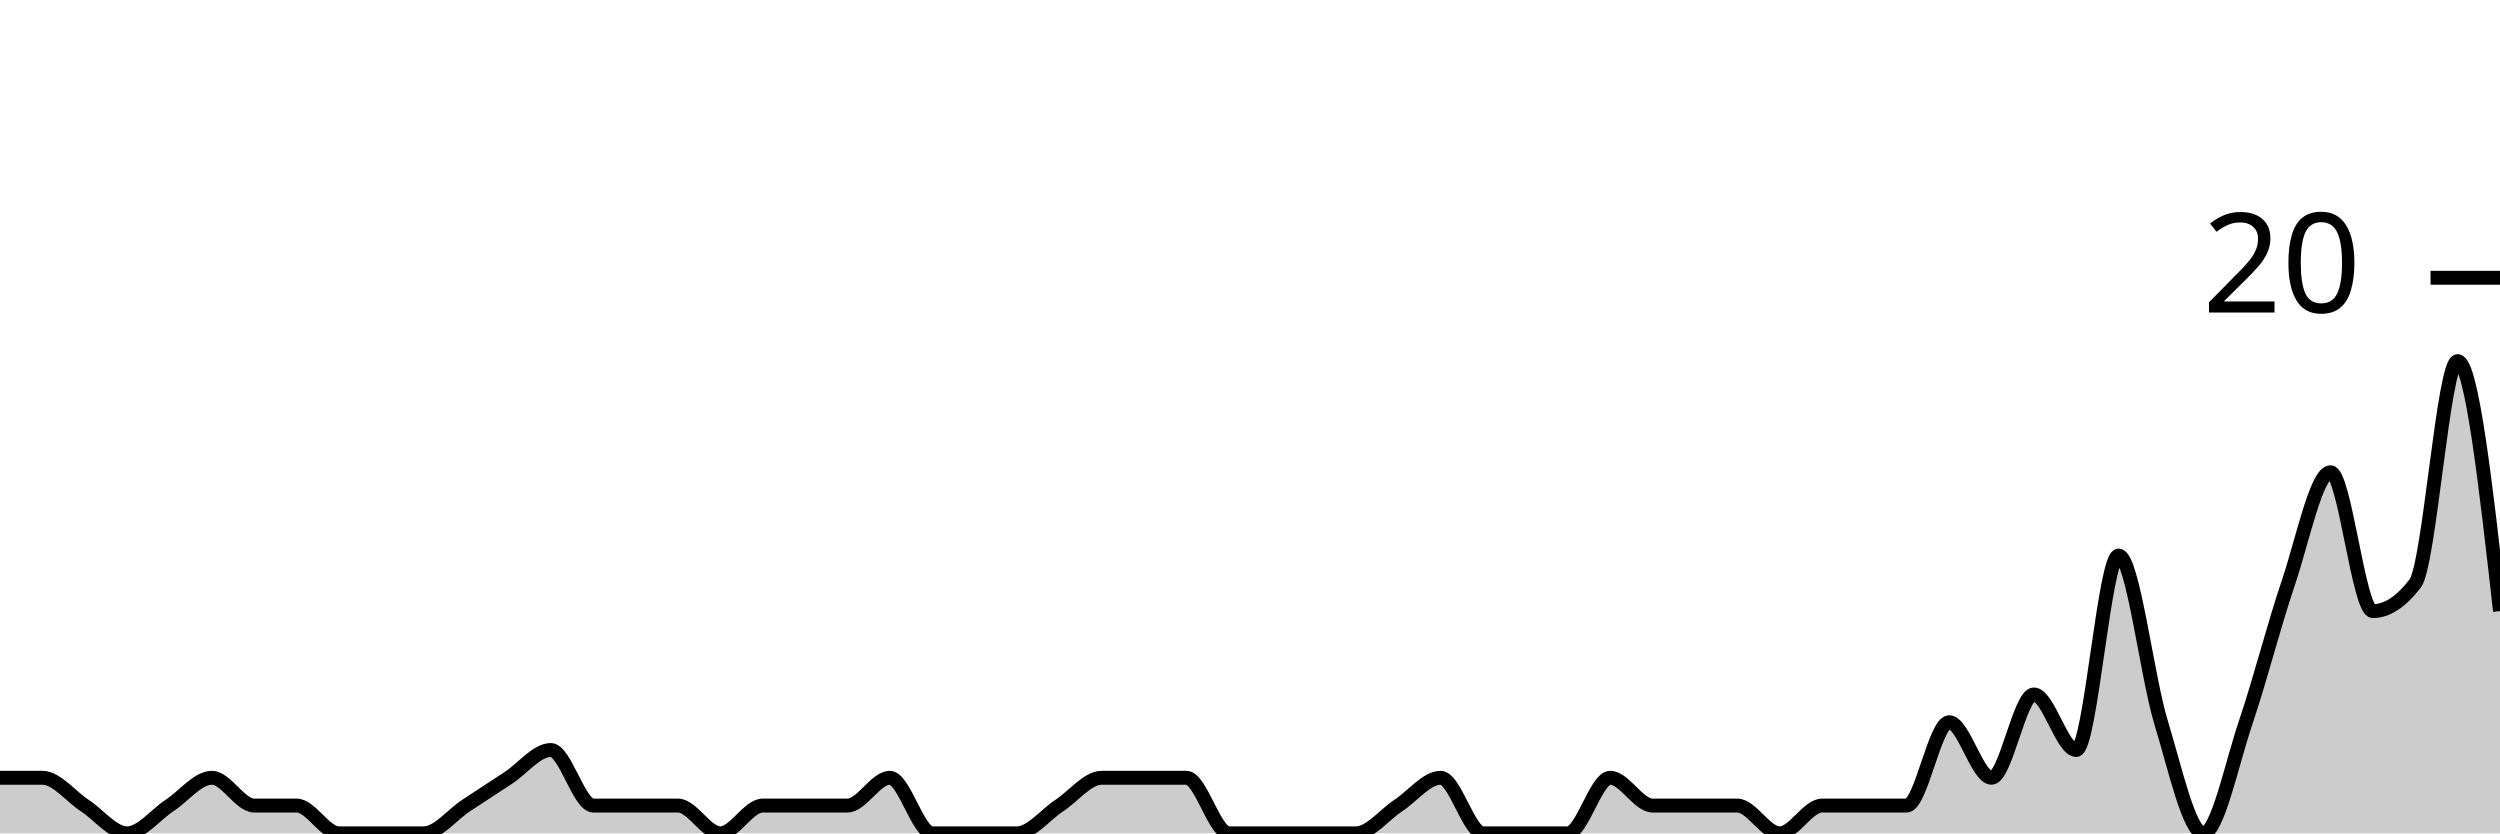
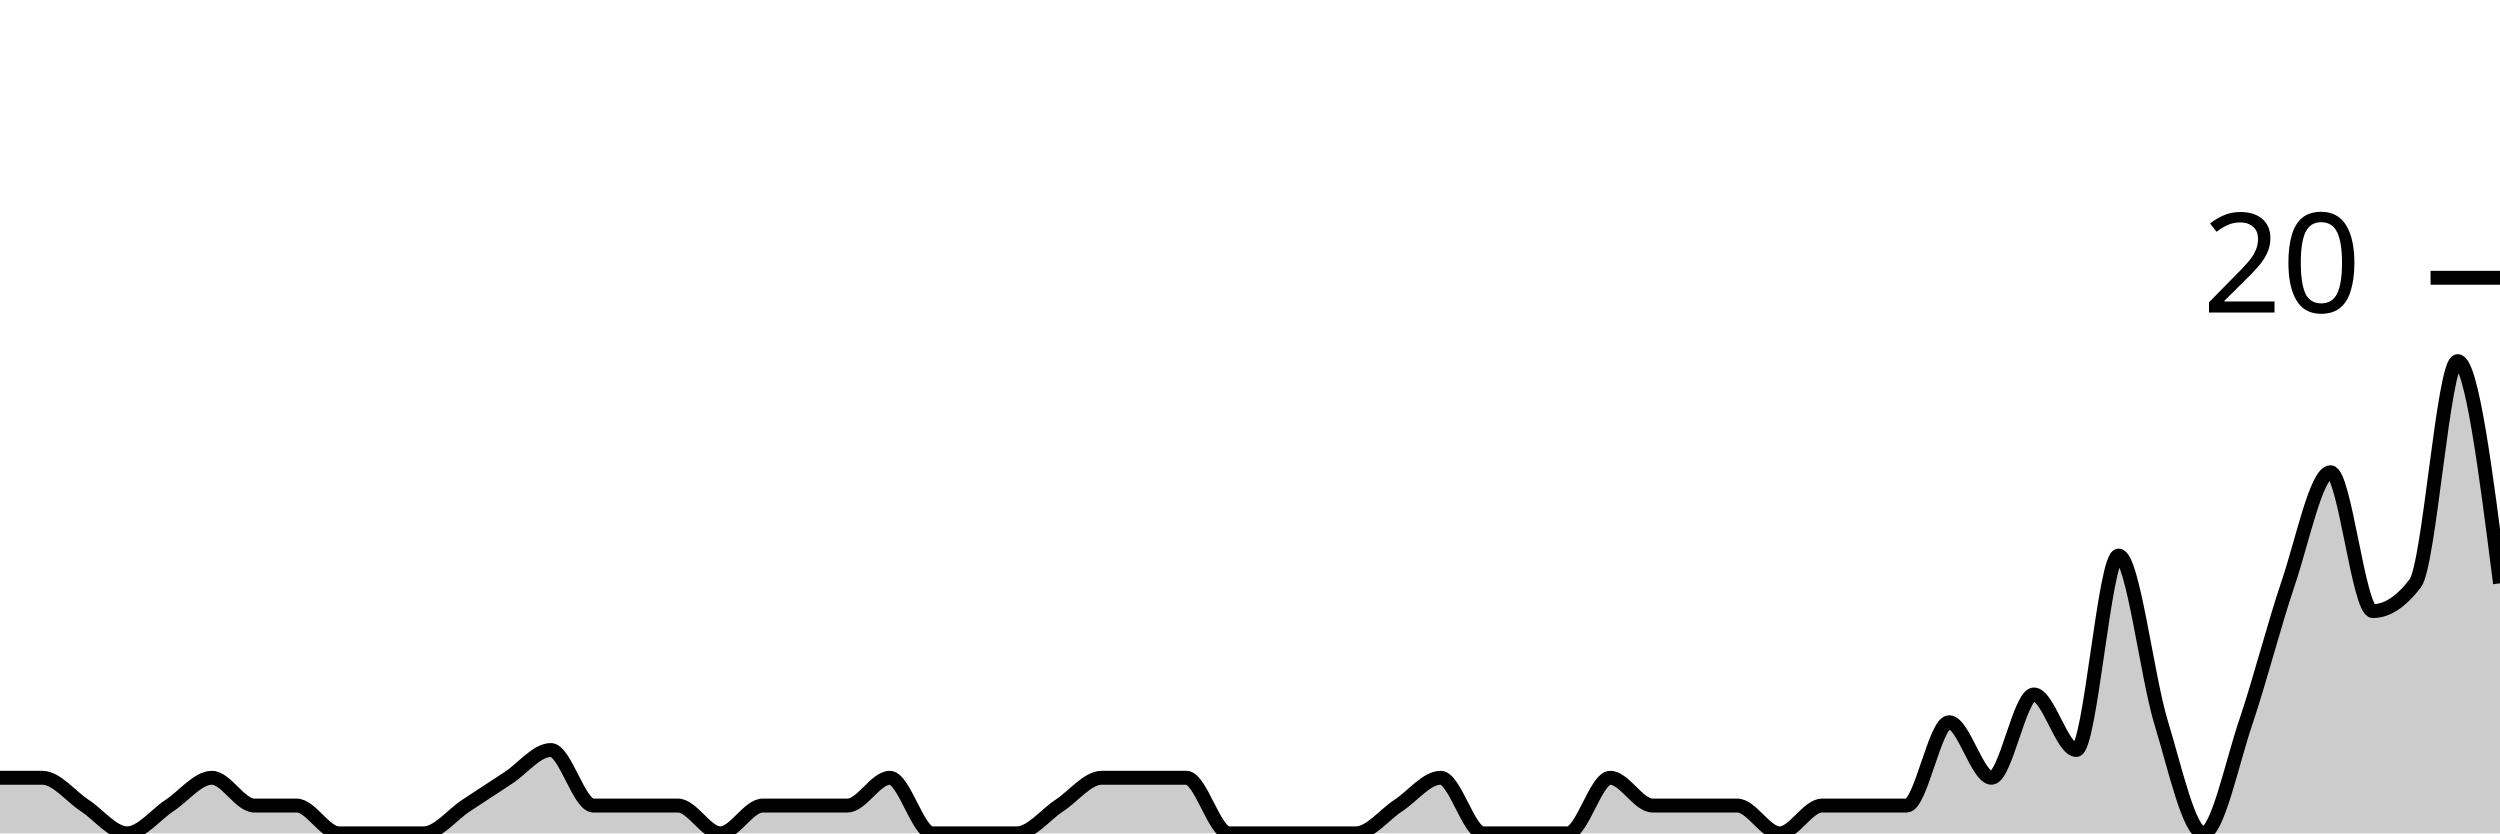
<svg xmlns="http://www.w3.org/2000/svg" viewBox="0 0 180 60">
  <g transform="translate(0,20)">
-     <path class="area" fill="rgba(0, 0, 0, 0.2)" d="M0,36C1.017,36,2.034,36,3.051,36C4.068,36,5.085,37.333,6.102,38C7.119,38.667,8.136,40,9.153,40C10.169,40,11.186,38.667,12.203,38C13.22,37.333,14.237,36,15.254,36C16.271,36,17.288,38,18.305,38C19.322,38,20.339,38,21.356,38C22.373,38,23.39,40,24.407,40C25.424,40,26.441,40,27.458,40C28.475,40,29.492,40,30.508,40C31.525,40,32.542,38.667,33.559,38C34.576,37.333,35.593,36.667,36.61,36C37.627,35.333,38.644,34,39.661,34C40.678,34,41.695,38,42.712,38C43.729,38,44.746,38,45.763,38C46.78,38,47.797,38,48.814,38C49.831,38,50.847,40,51.864,40C52.881,40,53.898,38,54.915,38C55.932,38,56.949,38,57.966,38C58.983,38,60,38,61.017,38C62.034,38,63.051,36,64.068,36C65.085,36,66.102,40,67.119,40C68.136,40,69.153,40,70.169,40C71.186,40,72.203,40,73.22,40C74.237,40,75.254,38.667,76.271,38C77.288,37.333,78.305,36,79.322,36C80.339,36,81.356,36,82.373,36C83.39,36,84.407,36,85.424,36C86.441,36,87.458,40,88.475,40C89.492,40,90.508,40,91.525,40C92.542,40,93.559,40,94.576,40C95.593,40,96.61,40,97.627,40C98.644,40,99.661,38.667,100.678,38C101.695,37.333,102.712,36,103.729,36C104.746,36,105.763,40,106.78,40C107.797,40,108.814,40,109.831,40C110.847,40,111.864,40,112.881,40C113.898,40,114.915,36,115.932,36C116.949,36,117.966,38,118.983,38C120,38,121.017,38,122.034,38C123.051,38,124.068,38,125.085,38C126.102,38,127.119,40,128.136,40C129.153,40,130.169,38,131.186,38C132.203,38,133.22,38,134.237,38C135.254,38,136.271,38,137.288,38C138.305,38,139.322,32,140.339,32C141.356,32,142.373,36,143.39,36C144.407,36,145.424,30,146.441,30C147.458,30,148.475,34,149.492,34C150.508,34,151.525,20,152.542,20C153.559,20,154.576,28.667,155.593,32C156.61,35.333,157.627,40,158.644,40C159.661,40,160.678,35,161.695,32C162.712,29,163.729,25,164.746,22C165.763,19,166.78,14,167.797,14C168.814,14,169.831,24,170.847,24C171.864,24,172.881,23.333,173.898,22C174.915,20.667,175.932,6,176.949,6C177.966,6,178.983,15,180,24L180,40C178.983,40,177.966,40,176.949,40C175.932,40,174.915,40,173.898,40C172.881,40,171.864,40,170.847,40C169.831,40,168.814,40,167.797,40C166.78,40,165.763,40,164.746,40C163.729,40,162.712,40,161.695,40C160.678,40,159.661,40,158.644,40C157.627,40,156.61,40,155.593,40C154.576,40,153.559,40,152.542,40C151.525,40,150.508,40,149.492,40C148.475,40,147.458,40,146.441,40C145.424,40,144.407,40,143.39,40C142.373,40,141.356,40,140.339,40C139.322,40,138.305,40,137.288,40C136.271,40,135.254,40,134.237,40C133.22,40,132.203,40,131.186,40C130.169,40,129.153,40,128.136,40C127.119,40,126.102,40,125.085,40C124.068,40,123.051,40,122.034,40C121.017,40,120,40,118.983,40C117.966,40,116.949,40,115.932,40C114.915,40,113.898,40,112.881,40C111.864,40,110.847,40,109.831,40C108.814,40,107.797,40,106.78,40C105.763,40,104.746,40,103.729,40C102.712,40,101.695,40,100.678,40C99.661,40,98.644,40,97.627,40C96.61,40,95.593,40,94.576,40C93.559,40,92.542,40,91.525,40C90.508,40,89.492,40,88.475,40C87.458,40,86.441,40,85.424,40C84.407,40,83.39,40,82.373,40C81.356,40,80.339,40,79.322,40C78.305,40,77.288,40,76.271,40C75.254,40,74.237,40,73.22,40C72.203,40,71.186,40,70.169,40C69.153,40,68.136,40,67.119,40C66.102,40,65.085,40,64.068,40C63.051,40,62.034,40,61.017,40C60,40,58.983,40,57.966,40C56.949,40,55.932,40,54.915,40C53.898,40,52.881,40,51.864,40C50.847,40,49.831,40,48.814,40C47.797,40,46.78,40,45.763,40C44.746,40,43.729,40,42.712,40C41.695,40,40.678,40,39.661,40C38.644,40,37.627,40,36.61,40C35.593,40,34.576,40,33.559,40C32.542,40,31.525,40,30.508,40C29.492,40,28.475,40,27.458,40C26.441,40,25.424,40,24.407,40C23.39,40,22.373,40,21.356,40C20.339,40,19.322,40,18.305,40C17.288,40,16.271,40,15.254,40C14.237,40,13.22,40,12.203,40C11.186,40,10.169,40,9.153,40C8.136,40,7.119,40,6.102,40C5.085,40,4.068,40,3.051,40C2.034,40,1.017,40,0,40Z" />
-     <path class="line" stroke="black" fill="none" d="M0,36C1.017,36,2.034,36,3.051,36C4.068,36,5.085,37.333,6.102,38C7.119,38.667,8.136,40,9.153,40C10.169,40,11.186,38.667,12.203,38C13.22,37.333,14.237,36,15.254,36C16.271,36,17.288,38,18.305,38C19.322,38,20.339,38,21.356,38C22.373,38,23.39,40,24.407,40C25.424,40,26.441,40,27.458,40C28.475,40,29.492,40,30.508,40C31.525,40,32.542,38.667,33.559,38C34.576,37.333,35.593,36.667,36.61,36C37.627,35.333,38.644,34,39.661,34C40.678,34,41.695,38,42.712,38C43.729,38,44.746,38,45.763,38C46.78,38,47.797,38,48.814,38C49.831,38,50.847,40,51.864,40C52.881,40,53.898,38,54.915,38C55.932,38,56.949,38,57.966,38C58.983,38,60,38,61.017,38C62.034,38,63.051,36,64.068,36C65.085,36,66.102,40,67.119,40C68.136,40,69.153,40,70.169,40C71.186,40,72.203,40,73.22,40C74.237,40,75.254,38.667,76.271,38C77.288,37.333,78.305,36,79.322,36C80.339,36,81.356,36,82.373,36C83.39,36,84.407,36,85.424,36C86.441,36,87.458,40,88.475,40C89.492,40,90.508,40,91.525,40C92.542,40,93.559,40,94.576,40C95.593,40,96.61,40,97.627,40C98.644,40,99.661,38.667,100.678,38C101.695,37.333,102.712,36,103.729,36C104.746,36,105.763,40,106.78,40C107.797,40,108.814,40,109.831,40C110.847,40,111.864,40,112.881,40C113.898,40,114.915,36,115.932,36C116.949,36,117.966,38,118.983,38C120,38,121.017,38,122.034,38C123.051,38,124.068,38,125.085,38C126.102,38,127.119,40,128.136,40C129.153,40,130.169,38,131.186,38C132.203,38,133.22,38,134.237,38C135.254,38,136.271,38,137.288,38C138.305,38,139.322,32,140.339,32C141.356,32,142.373,36,143.39,36C144.407,36,145.424,30,146.441,30C147.458,30,148.475,34,149.492,34C150.508,34,151.525,20,152.542,20C153.559,20,154.576,28.667,155.593,32C156.61,35.333,157.627,40,158.644,40C159.661,40,160.678,35,161.695,32C162.712,29,163.729,25,164.746,22C165.763,19,166.78,14,167.797,14C168.814,14,169.831,24,170.847,24C171.864,24,172.881,23.333,173.898,22C174.915,20.667,175.932,6,176.949,6C177.966,6,178.983,15,180,24" />
+     <path class="area" fill="rgba(0, 0, 0, 0.2)" d="M0,36C1.017,36,2.034,36,3.051,36C4.068,36,5.085,37.333,6.102,38C7.119,38.667,8.136,40,9.153,40C10.169,40,11.186,38.667,12.203,38C13.22,37.333,14.237,36,15.254,36C16.271,36,17.288,38,18.305,38C19.322,38,20.339,38,21.356,38C22.373,38,23.39,40,24.407,40C25.424,40,26.441,40,27.458,40C28.475,40,29.492,40,30.508,40C31.525,40,32.542,38.667,33.559,38C34.576,37.333,35.593,36.667,36.61,36C37.627,35.333,38.644,34,39.661,34C40.678,34,41.695,38,42.712,38C43.729,38,44.746,38,45.763,38C46.78,38,47.797,38,48.814,38C49.831,38,50.847,40,51.864,40C52.881,40,53.898,38,54.915,38C55.932,38,56.949,38,57.966,38C58.983,38,60,38,61.017,38C62.034,38,63.051,36,64.068,36C65.085,36,66.102,40,67.119,40C68.136,40,69.153,40,70.169,40C71.186,40,72.203,40,73.22,40C74.237,40,75.254,38.667,76.271,38C77.288,37.333,78.305,36,79.322,36C80.339,36,81.356,36,82.373,36C83.39,36,84.407,36,85.424,36C86.441,36,87.458,40,88.475,40C89.492,40,90.508,40,91.525,40C92.542,40,93.559,40,94.576,40C95.593,40,96.61,40,97.627,40C98.644,40,99.661,38.667,100.678,38C101.695,37.333,102.712,36,103.729,36C104.746,36,105.763,40,106.78,40C107.797,40,108.814,40,109.831,40C110.847,40,111.864,40,112.881,40C113.898,40,114.915,36,115.932,36C116.949,36,117.966,38,118.983,38C120,38,121.017,38,122.034,38C123.051,38,124.068,38,125.085,38C126.102,38,127.119,40,128.136,40C129.153,40,130.169,38,131.186,38C132.203,38,133.22,38,134.237,38C135.254,38,136.271,38,137.288,38C138.305,38,139.322,32,140.339,32C141.356,32,142.373,36,143.39,36C144.407,36,145.424,30,146.441,30C147.458,30,148.475,34,149.492,34C150.508,34,151.525,20,152.542,20C153.559,20,154.576,28.667,155.593,32C156.61,35.333,157.627,40,158.644,40C159.661,40,160.678,35,161.695,32C162.712,29,163.729,25,164.746,22C165.763,19,166.78,14,167.797,14C168.814,14,169.831,24,170.847,24C171.864,24,172.881,23.333,173.898,22C174.915,20.667,175.932,6,176.949,6C177.966,6,178.983,14,180,22L180,40C178.983,40,177.966,40,176.949,40C175.932,40,174.915,40,173.898,40C172.881,40,171.864,40,170.847,40C169.831,40,168.814,40,167.797,40C166.78,40,165.763,40,164.746,40C163.729,40,162.712,40,161.695,40C160.678,40,159.661,40,158.644,40C157.627,40,156.61,40,155.593,40C154.576,40,153.559,40,152.542,40C151.525,40,150.508,40,149.492,40C148.475,40,147.458,40,146.441,40C145.424,40,144.407,40,143.39,40C142.373,40,141.356,40,140.339,40C139.322,40,138.305,40,137.288,40C136.271,40,135.254,40,134.237,40C133.22,40,132.203,40,131.186,40C130.169,40,129.153,40,128.136,40C127.119,40,126.102,40,125.085,40C124.068,40,123.051,40,122.034,40C121.017,40,120,40,118.983,40C117.966,40,116.949,40,115.932,40C114.915,40,113.898,40,112.881,40C111.864,40,110.847,40,109.831,40C108.814,40,107.797,40,106.78,40C105.763,40,104.746,40,103.729,40C102.712,40,101.695,40,100.678,40C99.661,40,98.644,40,97.627,40C96.61,40,95.593,40,94.576,40C93.559,40,92.542,40,91.525,40C90.508,40,89.492,40,88.475,40C87.458,40,86.441,40,85.424,40C84.407,40,83.39,40,82.373,40C81.356,40,80.339,40,79.322,40C78.305,40,77.288,40,76.271,40C75.254,40,74.237,40,73.22,40C72.203,40,71.186,40,70.169,40C69.153,40,68.136,40,67.119,40C66.102,40,65.085,40,64.068,40C63.051,40,62.034,40,61.017,40C60,40,58.983,40,57.966,40C56.949,40,55.932,40,54.915,40C53.898,40,52.881,40,51.864,40C50.847,40,49.831,40,48.814,40C47.797,40,46.78,40,45.763,40C44.746,40,43.729,40,42.712,40C41.695,40,40.678,40,39.661,40C38.644,40,37.627,40,36.61,40C35.593,40,34.576,40,33.559,40C32.542,40,31.525,40,30.508,40C29.492,40,28.475,40,27.458,40C26.441,40,25.424,40,24.407,40C23.39,40,22.373,40,21.356,40C20.339,40,19.322,40,18.305,40C17.288,40,16.271,40,15.254,40C14.237,40,13.22,40,12.203,40C11.186,40,10.169,40,9.153,40C8.136,40,7.119,40,6.102,40C5.085,40,4.068,40,3.051,40C2.034,40,1.017,40,0,40Z" />
+     <path class="line" stroke="black" fill="none" d="M0,36C1.017,36,2.034,36,3.051,36C4.068,36,5.085,37.333,6.102,38C7.119,38.667,8.136,40,9.153,40C10.169,40,11.186,38.667,12.203,38C13.22,37.333,14.237,36,15.254,36C16.271,36,17.288,38,18.305,38C19.322,38,20.339,38,21.356,38C22.373,38,23.39,40,24.407,40C25.424,40,26.441,40,27.458,40C28.475,40,29.492,40,30.508,40C31.525,40,32.542,38.667,33.559,38C34.576,37.333,35.593,36.667,36.61,36C37.627,35.333,38.644,34,39.661,34C40.678,34,41.695,38,42.712,38C43.729,38,44.746,38,45.763,38C46.78,38,47.797,38,48.814,38C49.831,38,50.847,40,51.864,40C52.881,40,53.898,38,54.915,38C55.932,38,56.949,38,57.966,38C58.983,38,60,38,61.017,38C62.034,38,63.051,36,64.068,36C65.085,36,66.102,40,67.119,40C68.136,40,69.153,40,70.169,40C71.186,40,72.203,40,73.22,40C74.237,40,75.254,38.667,76.271,38C77.288,37.333,78.305,36,79.322,36C80.339,36,81.356,36,82.373,36C83.39,36,84.407,36,85.424,36C86.441,36,87.458,40,88.475,40C89.492,40,90.508,40,91.525,40C92.542,40,93.559,40,94.576,40C95.593,40,96.61,40,97.627,40C98.644,40,99.661,38.667,100.678,38C101.695,37.333,102.712,36,103.729,36C104.746,36,105.763,40,106.78,40C107.797,40,108.814,40,109.831,40C110.847,40,111.864,40,112.881,40C113.898,40,114.915,36,115.932,36C116.949,36,117.966,38,118.983,38C120,38,121.017,38,122.034,38C123.051,38,124.068,38,125.085,38C126.102,38,127.119,40,128.136,40C129.153,40,130.169,38,131.186,38C132.203,38,133.22,38,134.237,38C135.254,38,136.271,38,137.288,38C138.305,38,139.322,32,140.339,32C141.356,32,142.373,36,143.39,36C144.407,36,145.424,30,146.441,30C147.458,30,148.475,34,149.492,34C150.508,34,151.525,20,152.542,20C153.559,20,154.576,28.667,155.593,32C156.61,35.333,157.627,40,158.644,40C159.661,40,160.678,35,161.695,32C162.712,29,163.729,25,164.746,22C165.763,19,166.78,14,167.797,14C168.814,14,169.831,24,170.847,24C171.864,24,172.881,23.333,173.898,22C174.915,20.667,175.932,6,176.949,6C177.966,6,178.983,14,180,22" />
    <path class="axis-ceiling" stroke-width="1" stroke="black" fill="none" d="M175,0L180,0" />
    <text class="axis-ceiling-label" font-family="sans-serif" text-anchor="end" font-size="10px" x="170" y="2.5">20</text>
  </g>
</svg>
